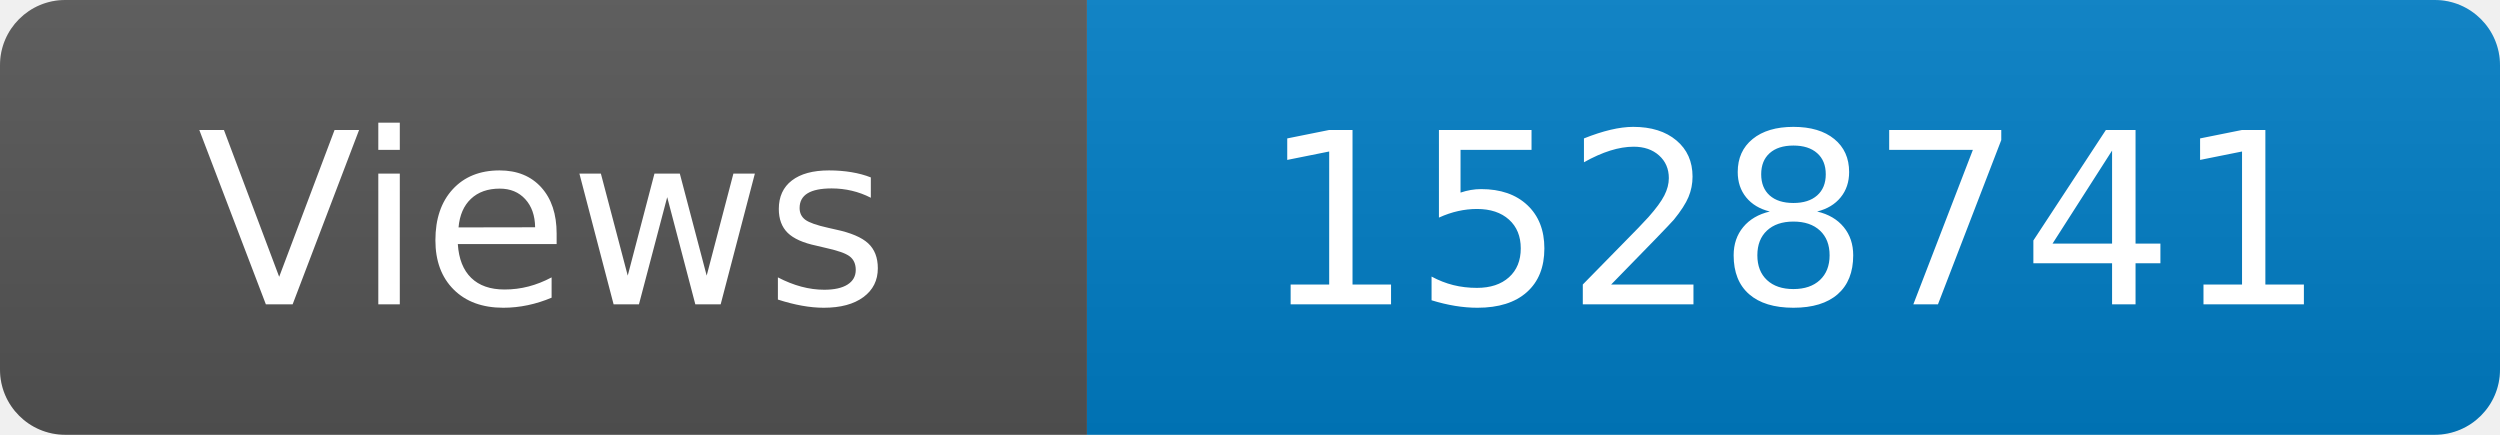
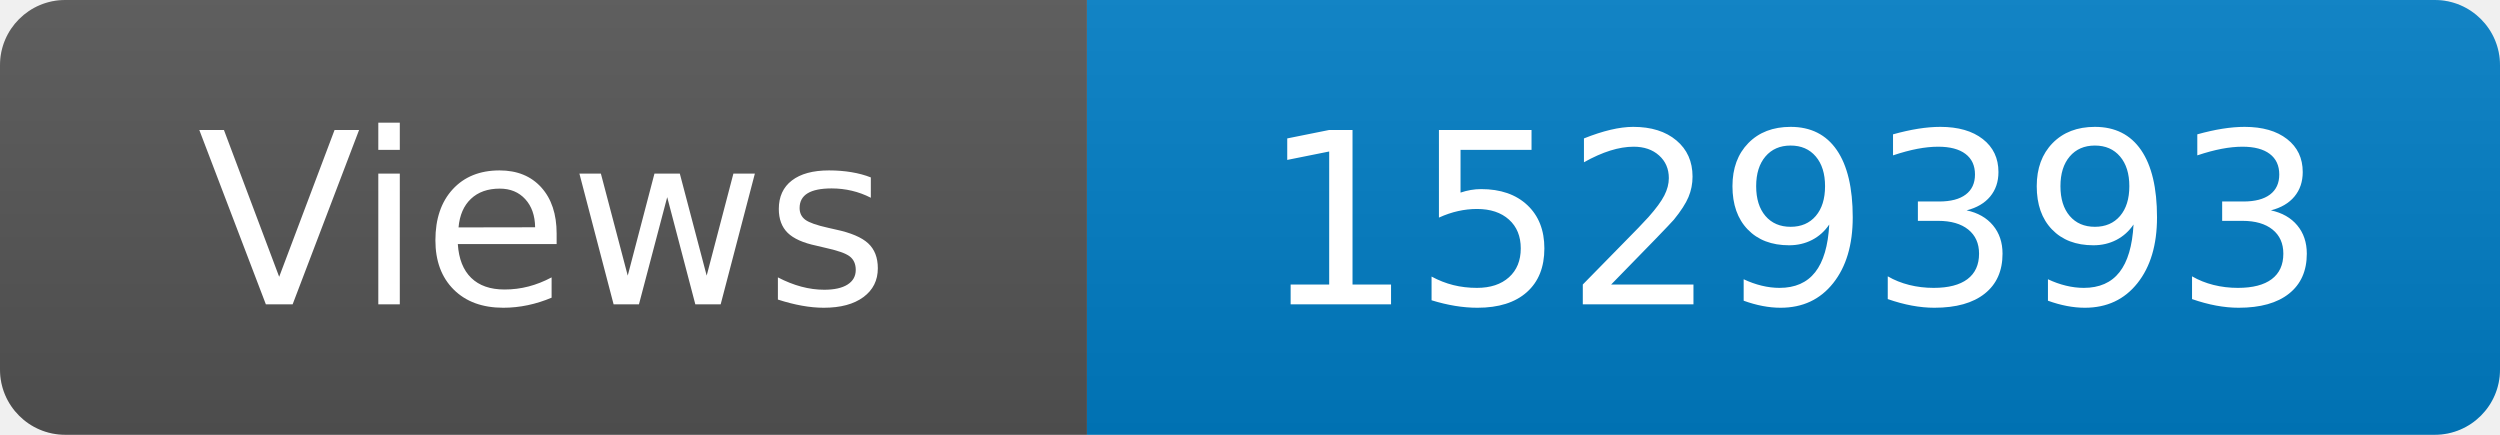
<svg xmlns="http://www.w3.org/2000/svg" width="115" height="20" role="img" aria-label="Maintained?: yes">
  <linearGradient id="s" x2="0" y2="100%">
    <stop offset="0" stop-color="#bbb" stop-opacity=".1" />
    <stop offset="1" stop-opacity=".1" />
  </linearGradient>
  <clipPath id="r">
    <rect width="115" height="20" rx="3" fill="#fff" />
  </clipPath>
  <g clip-path="url(#r)">
    <rect width="50" height="20" fill="#555" />
    <rect x="50" width="160" height="20" fill="#007ec6" />
    <rect width="115" height="20" fill="url(#s)" />
  </g>
  <g fill="#fff" text-anchor="middle" font-family="Verdana,Geneva,DejaVu Sans,sans-serif" font-size="110">
    <text x="250" y="140" transform="scale(.1)" fill="#fff">Views</text>
-     <text x="825" y="140" transform="scale(.1)" fill="#fff">1528741</text>
+     <text x="825" y="140" transform="scale(.1)" fill="#fff">1529393</text>
  </g>
</svg>
